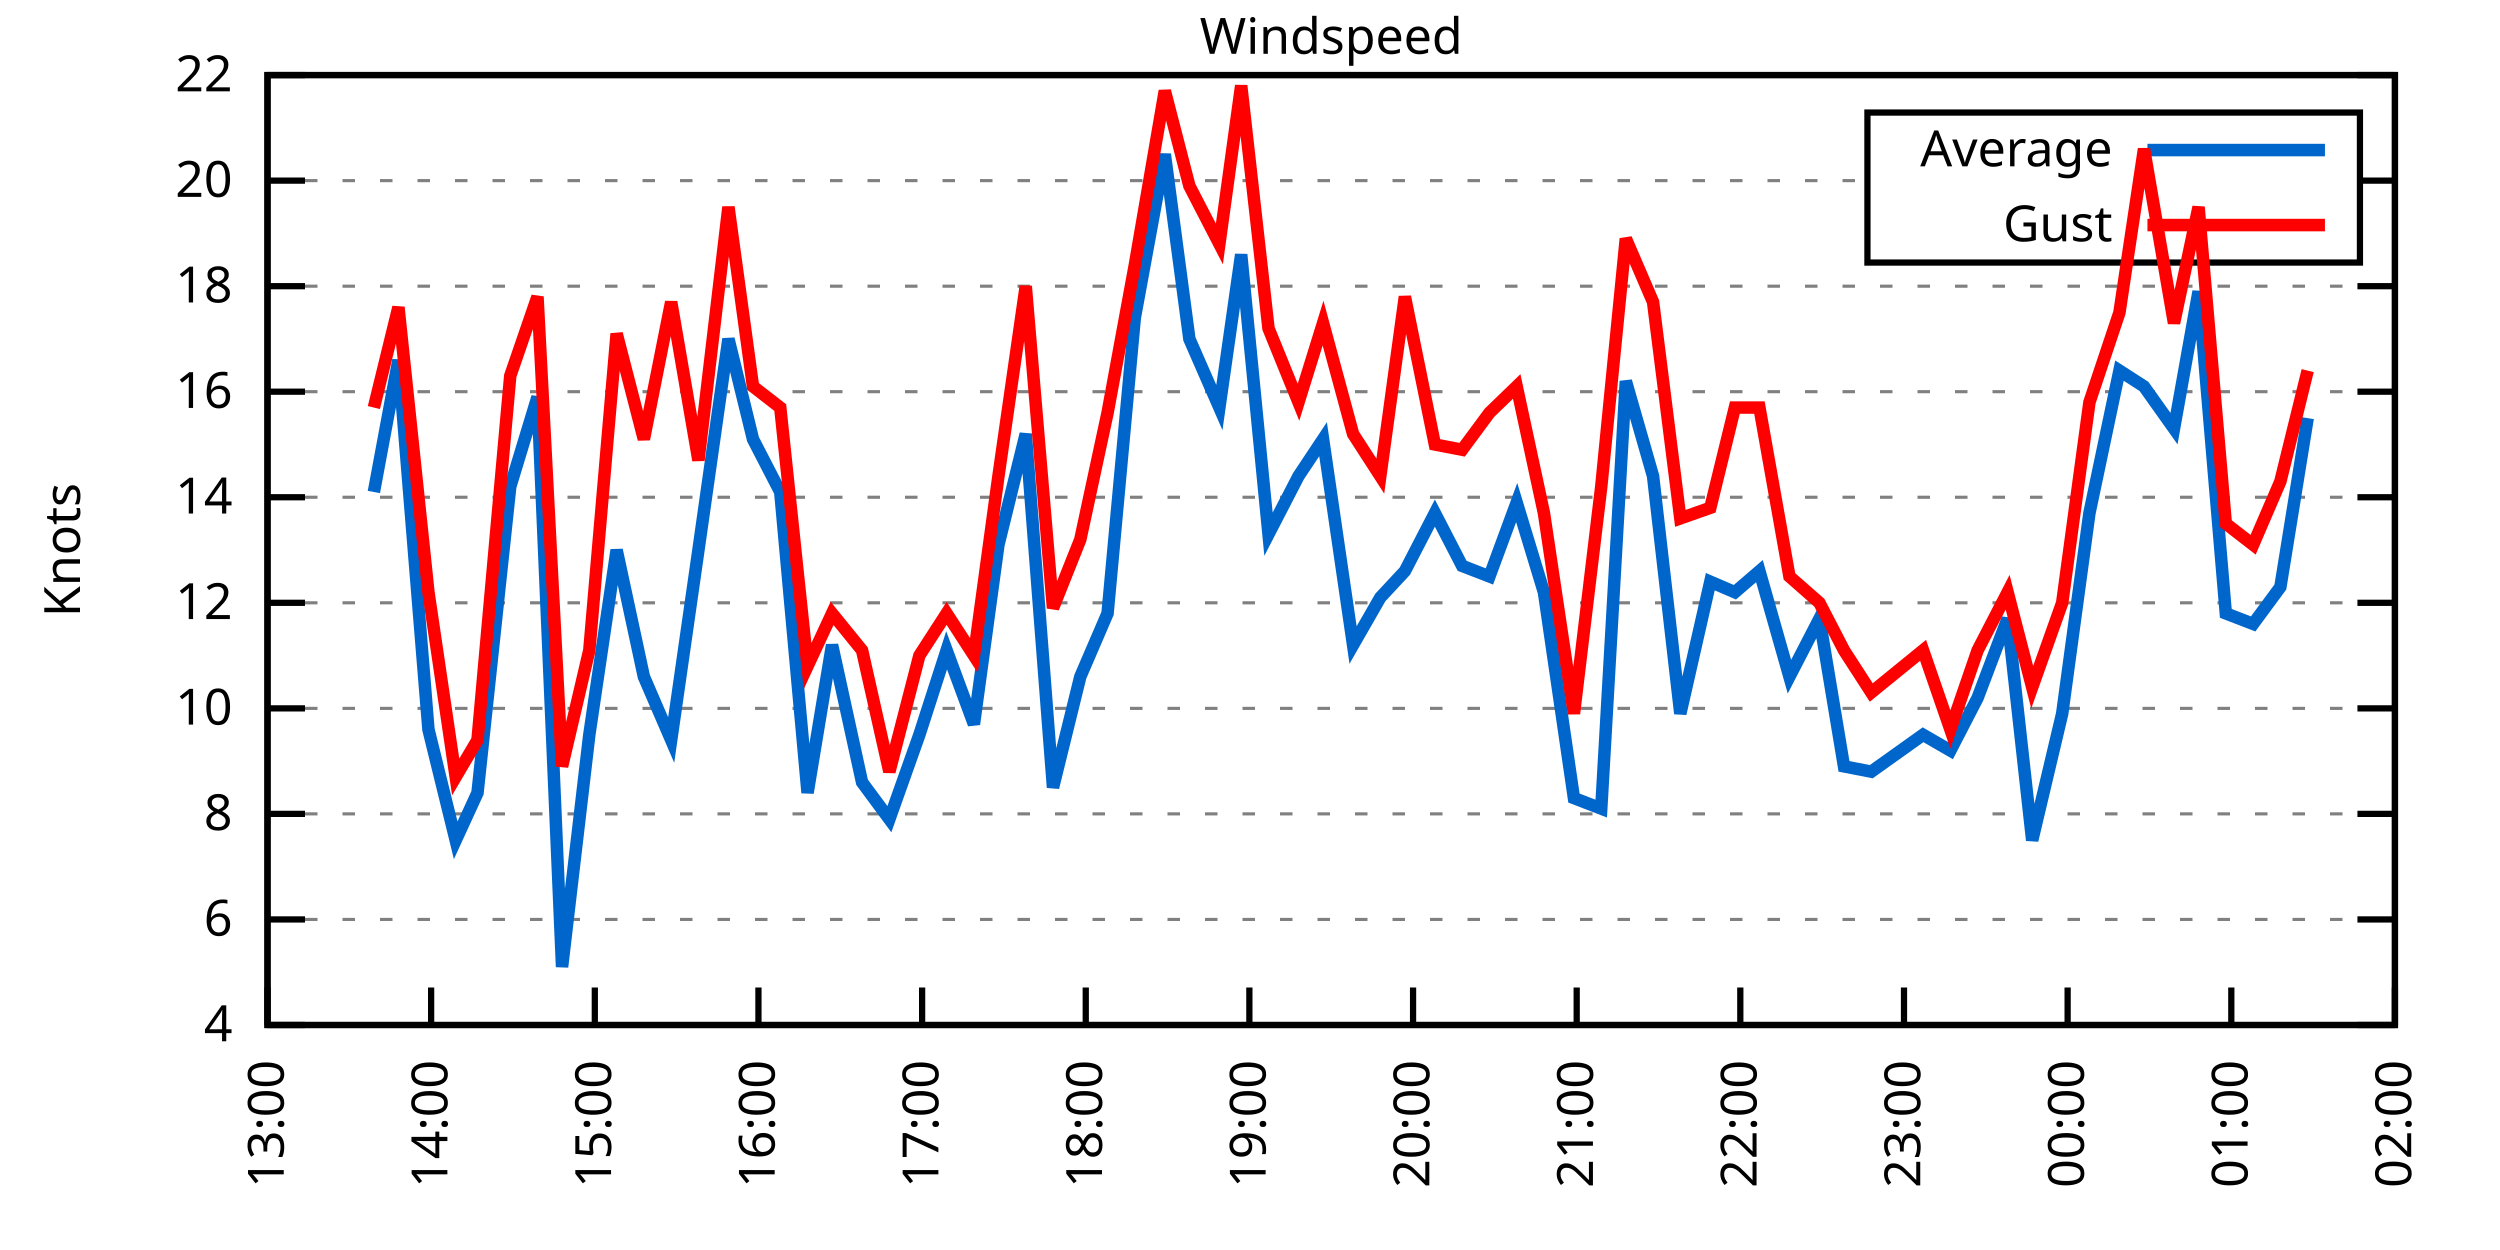
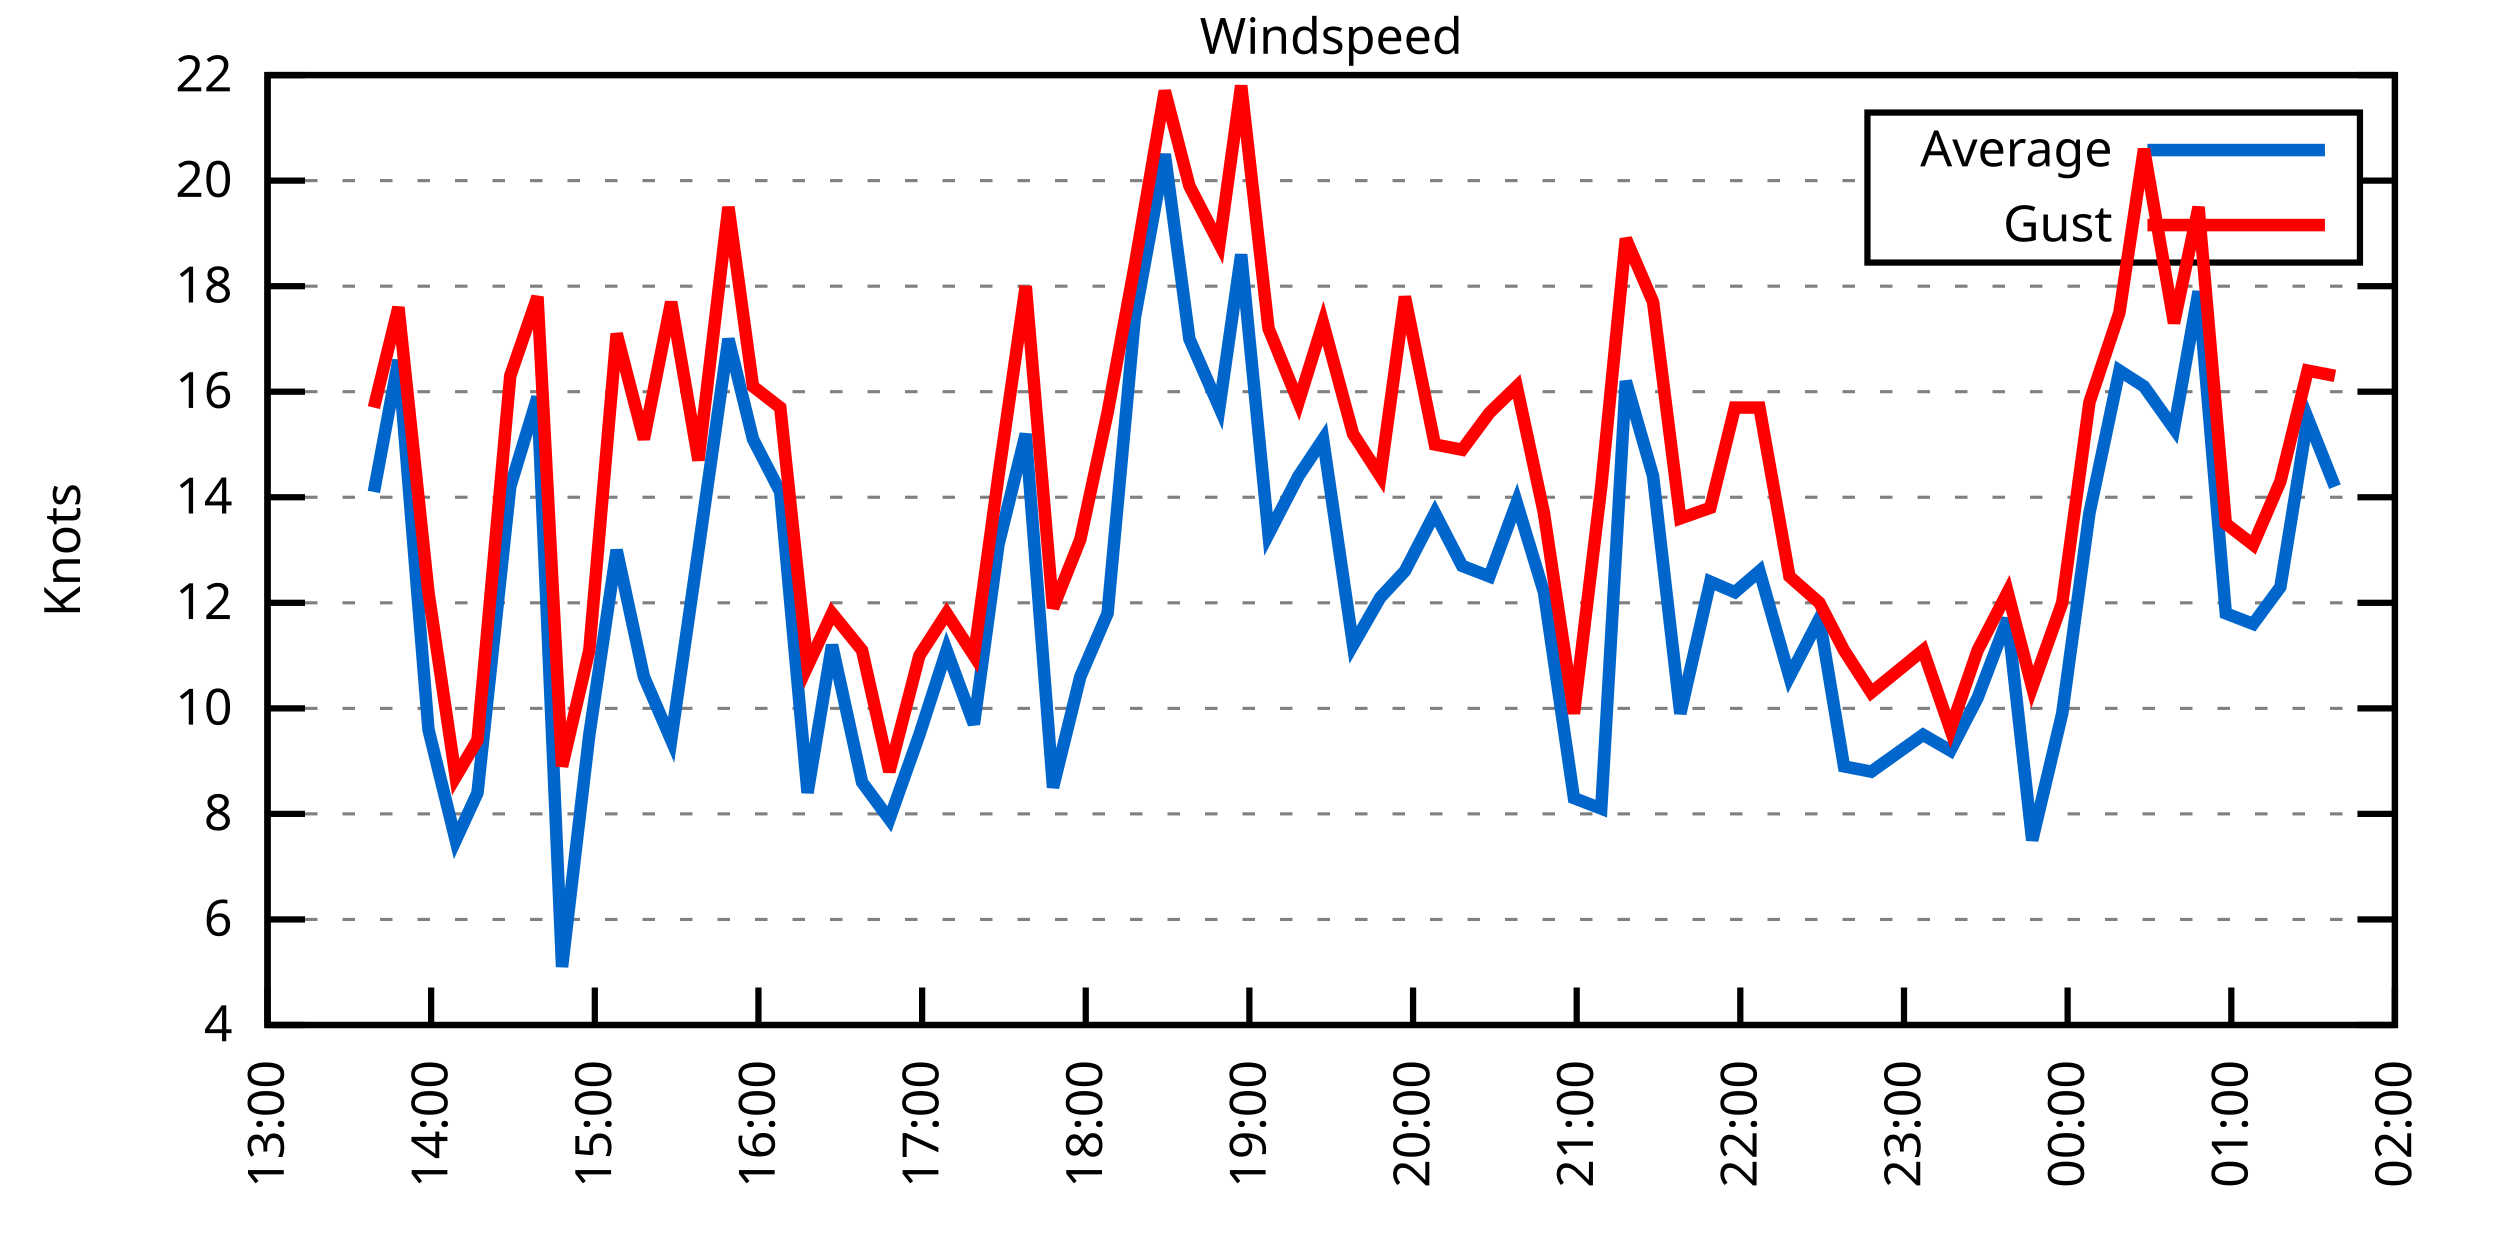
<svg xmlns="http://www.w3.org/2000/svg" xmlns:xlink="http://www.w3.org/1999/xlink" width="400" height="200" viewBox="0 0 400 200">
  <g id="gnuplot_canvas">
    <rect x="0" y="0" width="400" height="200" fill="none" />
    <defs>
      <circle id="gpDot" r="0.5" stroke-width="0.5" stroke="currentColor" />
      <path id="gpPt0" stroke-width="0.333" stroke="currentColor" d="M-1,0 h2 M0,-1 v2" />
      <path id="gpPt1" stroke-width="0.333" stroke="currentColor" d="M-1,-1 L1,1 M1,-1 L-1,1" />
      <path id="gpPt2" stroke-width="0.333" stroke="currentColor" d="M-1,0 L1,0 M0,-1 L0,1 M-1,-1 L1,1 M-1,1 L1,-1" />
      <rect id="gpPt3" stroke-width="0.333" stroke="currentColor" x="-1" y="-1" width="2" height="2" />
      <rect id="gpPt4" stroke-width="0.333" stroke="currentColor" fill="currentColor" x="-1" y="-1" width="2" height="2" />
      <circle id="gpPt5" stroke-width="0.333" stroke="currentColor" cx="0" cy="0" r="1" />
      <use xlink:href="#gpPt5" id="gpPt6" fill="currentColor" stroke="none" />
      <path id="gpPt7" stroke-width="0.333" stroke="currentColor" d="M0,-1.33 L-1.33,0.67 L1.33,0.67 z" />
      <use xlink:href="#gpPt7" id="gpPt8" fill="currentColor" stroke="none" />
      <use xlink:href="#gpPt7" id="gpPt9" stroke="currentColor" transform="rotate(180)" />
      <use xlink:href="#gpPt9" id="gpPt10" fill="currentColor" stroke="none" />
      <use xlink:href="#gpPt3" id="gpPt11" stroke="currentColor" transform="rotate(45)" />
      <use xlink:href="#gpPt11" id="gpPt12" fill="currentColor" stroke="none" />
      <path id="gpPt13" stroke-width="0.333" stroke="currentColor" d="M0,1.330 L1.265,0.411 L0.782,-1.067 L-0.782,-1.076 L-1.265,0.411 z" />
      <use xlink:href="#gpPt13" id="gpPt14" fill="currentColor" stroke="none" />
      <filter id="textbox" filterUnits="objectBoundingBox" x="0" y="0" height="1" width="1">
        <feFlood flood-color="white" flood-opacity="1" result="bgnd" />
        <feComposite in="SourceGraphic" in2="bgnd" operator="atop" />
      </filter>
      <filter id="greybox" filterUnits="objectBoundingBox" x="0" y="0" height="1" width="1">
        <feFlood flood-color="lightgrey" flood-opacity="1" result="grey" />
        <feComposite in="SourceGraphic" in2="grey" operator="atop" />
      </filter>
    </defs>
    <g fill="none" color="white" stroke="currentColor" stroke-width="1.00" stroke-linecap="butt" stroke-linejoin="miter">
</g>
    <g fill="none" color="black" stroke="currentColor" stroke-width="1.00" stroke-linecap="butt" stroke-linejoin="miter">
      <g stroke="none" shape-rendering="crispEdges">
        <polygon fill="rgb(255, 255, 255)" points="42.80,164.00 383.18,164.00 383.18,12.02 42.80,12.02 " />
      </g>
    </g>
    <g fill="none" color="black" stroke="currentColor" stroke-width="1.00" stroke-linecap="butt" stroke-linejoin="miter">
</g>
    <g fill="none" color="black" stroke="black" stroke-width="0.50" stroke-linecap="butt" stroke-linejoin="miter">
</g>
    <g fill="none" color="gray" stroke="currentColor" stroke-width="0.50" stroke-linecap="butt" stroke-linejoin="miter">
      <path stroke="gray" stroke-dasharray="2,4" class="gridline" d="M42.80,164.00 L383.19,164.00  " />
    </g>
    <g fill="none" color="gray" stroke="gray" stroke-width="1.00" stroke-linecap="butt" stroke-linejoin="miter">
</g>
    <g fill="none" color="black" stroke="currentColor" stroke-width="1.00" stroke-linecap="butt" stroke-linejoin="miter">
      <path stroke="black" d="M42.80,164.00 L48.80,164.00 M383.19,164.00 L377.19,164.00  " />
      <g transform="translate(37.20,166.60)" stroke="none" fill="black" font-family="Sans" font-size="8.00" text-anchor="end">
        <text>
          <tspan font-family="Sans"> 4</tspan>
        </text>
      </g>
    </g>
    <g fill="none" color="black" stroke="currentColor" stroke-width="1.00" stroke-linecap="butt" stroke-linejoin="miter">
</g>
    <g fill="none" color="black" stroke="black" stroke-width="0.50" stroke-linecap="butt" stroke-linejoin="miter">
</g>
    <g fill="none" color="gray" stroke="currentColor" stroke-width="0.50" stroke-linecap="butt" stroke-linejoin="miter">
      <path stroke="gray" stroke-dasharray="2,4" class="gridline" d="M42.80,147.11 L383.19,147.11  " />
    </g>
    <g fill="none" color="gray" stroke="gray" stroke-width="1.00" stroke-linecap="butt" stroke-linejoin="miter">
</g>
    <g fill="none" color="black" stroke="currentColor" stroke-width="1.00" stroke-linecap="butt" stroke-linejoin="miter">
      <path stroke="black" d="M42.80,147.11 L48.80,147.11 M383.19,147.11 L377.19,147.11  " />
      <g transform="translate(37.20,149.71)" stroke="none" fill="black" font-family="Sans" font-size="8.00" text-anchor="end">
        <text>
          <tspan font-family="Sans"> 6</tspan>
        </text>
      </g>
    </g>
    <g fill="none" color="black" stroke="currentColor" stroke-width="1.00" stroke-linecap="butt" stroke-linejoin="miter">
</g>
    <g fill="none" color="black" stroke="black" stroke-width="0.50" stroke-linecap="butt" stroke-linejoin="miter">
</g>
    <g fill="none" color="gray" stroke="currentColor" stroke-width="0.50" stroke-linecap="butt" stroke-linejoin="miter">
      <path stroke="gray" stroke-dasharray="2,4" class="gridline" d="M42.80,130.22 L383.19,130.22  " />
    </g>
    <g fill="none" color="gray" stroke="gray" stroke-width="1.00" stroke-linecap="butt" stroke-linejoin="miter">
</g>
    <g fill="none" color="black" stroke="currentColor" stroke-width="1.00" stroke-linecap="butt" stroke-linejoin="miter">
      <path stroke="black" d="M42.80,130.22 L48.80,130.22 M383.19,130.22 L377.19,130.22  " />
      <g transform="translate(37.20,132.82)" stroke="none" fill="black" font-family="Sans" font-size="8.00" text-anchor="end">
        <text>
          <tspan font-family="Sans"> 8</tspan>
        </text>
      </g>
    </g>
    <g fill="none" color="black" stroke="currentColor" stroke-width="1.00" stroke-linecap="butt" stroke-linejoin="miter">
</g>
    <g fill="none" color="black" stroke="black" stroke-width="0.50" stroke-linecap="butt" stroke-linejoin="miter">
</g>
    <g fill="none" color="gray" stroke="currentColor" stroke-width="0.50" stroke-linecap="butt" stroke-linejoin="miter">
      <path stroke="gray" stroke-dasharray="2,4" class="gridline" d="M42.80,113.34 L383.19,113.34  " />
    </g>
    <g fill="none" color="gray" stroke="gray" stroke-width="1.00" stroke-linecap="butt" stroke-linejoin="miter">
</g>
    <g fill="none" color="black" stroke="currentColor" stroke-width="1.00" stroke-linecap="butt" stroke-linejoin="miter">
      <path stroke="black" d="M42.80,113.34 L48.80,113.34 M383.19,113.34 L377.19,113.34  " />
      <g transform="translate(37.20,115.94)" stroke="none" fill="black" font-family="Sans" font-size="8.00" text-anchor="end">
        <text>
          <tspan font-family="Sans"> 10</tspan>
        </text>
      </g>
    </g>
    <g fill="none" color="black" stroke="currentColor" stroke-width="1.00" stroke-linecap="butt" stroke-linejoin="miter">
</g>
    <g fill="none" color="black" stroke="black" stroke-width="0.50" stroke-linecap="butt" stroke-linejoin="miter">
</g>
    <g fill="none" color="gray" stroke="currentColor" stroke-width="0.50" stroke-linecap="butt" stroke-linejoin="miter">
      <path stroke="gray" stroke-dasharray="2,4" class="gridline" d="M42.80,96.45 L383.19,96.45  " />
    </g>
    <g fill="none" color="gray" stroke="gray" stroke-width="1.00" stroke-linecap="butt" stroke-linejoin="miter">
</g>
    <g fill="none" color="black" stroke="currentColor" stroke-width="1.00" stroke-linecap="butt" stroke-linejoin="miter">
      <path stroke="black" d="M42.80,96.45 L48.80,96.45 M383.19,96.45 L377.19,96.45  " />
      <g transform="translate(37.20,99.05)" stroke="none" fill="black" font-family="Sans" font-size="8.00" text-anchor="end">
        <text>
          <tspan font-family="Sans"> 12</tspan>
        </text>
      </g>
    </g>
    <g fill="none" color="black" stroke="currentColor" stroke-width="1.00" stroke-linecap="butt" stroke-linejoin="miter">
</g>
    <g fill="none" color="black" stroke="black" stroke-width="0.50" stroke-linecap="butt" stroke-linejoin="miter">
</g>
    <g fill="none" color="gray" stroke="currentColor" stroke-width="0.50" stroke-linecap="butt" stroke-linejoin="miter">
      <path stroke="gray" stroke-dasharray="2,4" class="gridline" d="M42.80,79.56 L383.19,79.56  " />
    </g>
    <g fill="none" color="gray" stroke="gray" stroke-width="1.00" stroke-linecap="butt" stroke-linejoin="miter">
</g>
    <g fill="none" color="black" stroke="currentColor" stroke-width="1.00" stroke-linecap="butt" stroke-linejoin="miter">
      <path stroke="black" d="M42.80,79.56 L48.80,79.56 M383.19,79.56 L377.19,79.56  " />
      <g transform="translate(37.20,82.16)" stroke="none" fill="black" font-family="Sans" font-size="8.00" text-anchor="end">
        <text>
          <tspan font-family="Sans"> 14</tspan>
        </text>
      </g>
    </g>
    <g fill="none" color="black" stroke="currentColor" stroke-width="1.00" stroke-linecap="butt" stroke-linejoin="miter">
</g>
    <g fill="none" color="black" stroke="black" stroke-width="0.50" stroke-linecap="butt" stroke-linejoin="miter">
</g>
    <g fill="none" color="gray" stroke="currentColor" stroke-width="0.50" stroke-linecap="butt" stroke-linejoin="miter">
      <path stroke="gray" stroke-dasharray="2,4" class="gridline" d="M42.80,62.67 L383.19,62.67  " />
    </g>
    <g fill="none" color="gray" stroke="gray" stroke-width="1.00" stroke-linecap="butt" stroke-linejoin="miter">
</g>
    <g fill="none" color="black" stroke="currentColor" stroke-width="1.00" stroke-linecap="butt" stroke-linejoin="miter">
      <path stroke="black" d="M42.80,62.67 L48.80,62.67 M383.19,62.67 L377.19,62.67  " />
      <g transform="translate(37.20,65.27)" stroke="none" fill="black" font-family="Sans" font-size="8.00" text-anchor="end">
        <text>
          <tspan font-family="Sans"> 16</tspan>
        </text>
      </g>
    </g>
    <g fill="none" color="black" stroke="currentColor" stroke-width="1.00" stroke-linecap="butt" stroke-linejoin="miter">
</g>
    <g fill="none" color="black" stroke="black" stroke-width="0.50" stroke-linecap="butt" stroke-linejoin="miter">
</g>
    <g fill="none" color="gray" stroke="currentColor" stroke-width="0.50" stroke-linecap="butt" stroke-linejoin="miter">
      <path stroke="gray" stroke-dasharray="2,4" class="gridline" d="M42.80,45.79 L383.19,45.79  " />
    </g>
    <g fill="none" color="gray" stroke="gray" stroke-width="1.00" stroke-linecap="butt" stroke-linejoin="miter">
</g>
    <g fill="none" color="black" stroke="currentColor" stroke-width="1.00" stroke-linecap="butt" stroke-linejoin="miter">
      <path stroke="black" d="M42.80,45.79 L48.80,45.79 M383.19,45.79 L377.19,45.79  " />
      <g transform="translate(37.20,48.39)" stroke="none" fill="black" font-family="Sans" font-size="8.00" text-anchor="end">
        <text>
          <tspan font-family="Sans"> 18</tspan>
        </text>
      </g>
    </g>
    <g fill="none" color="black" stroke="currentColor" stroke-width="1.00" stroke-linecap="butt" stroke-linejoin="miter">
</g>
    <g fill="none" color="black" stroke="black" stroke-width="0.50" stroke-linecap="butt" stroke-linejoin="miter">
</g>
    <g fill="none" color="gray" stroke="currentColor" stroke-width="0.50" stroke-linecap="butt" stroke-linejoin="miter">
      <path stroke="gray" stroke-dasharray="2,4" class="gridline" d="M42.80,28.90 L298.79,28.90 M377.59,28.90 L383.19,28.90  " />
    </g>
    <g fill="none" color="gray" stroke="gray" stroke-width="1.00" stroke-linecap="butt" stroke-linejoin="miter">
</g>
    <g fill="none" color="black" stroke="currentColor" stroke-width="1.00" stroke-linecap="butt" stroke-linejoin="miter">
      <path stroke="black" d="M42.80,28.90 L48.80,28.90 M383.19,28.90 L377.19,28.90  " />
      <g transform="translate(37.20,31.50)" stroke="none" fill="black" font-family="Sans" font-size="8.00" text-anchor="end">
        <text>
          <tspan font-family="Sans"> 20</tspan>
        </text>
      </g>
    </g>
    <g fill="none" color="black" stroke="currentColor" stroke-width="1.00" stroke-linecap="butt" stroke-linejoin="miter">
</g>
    <g fill="none" color="black" stroke="black" stroke-width="0.50" stroke-linecap="butt" stroke-linejoin="miter">
</g>
    <g fill="none" color="gray" stroke="currentColor" stroke-width="0.50" stroke-linecap="butt" stroke-linejoin="miter">
      <path stroke="gray" stroke-dasharray="2,4" class="gridline" d="M42.80,12.01 L383.19,12.01  " />
    </g>
    <g fill="none" color="gray" stroke="gray" stroke-width="1.00" stroke-linecap="butt" stroke-linejoin="miter">
</g>
    <g fill="none" color="black" stroke="currentColor" stroke-width="1.00" stroke-linecap="butt" stroke-linejoin="miter">
      <path stroke="black" d="M42.80,12.01 L48.80,12.01 M383.19,12.01 L377.19,12.01  " />
      <g transform="translate(37.20,14.61)" stroke="none" fill="black" font-family="Sans" font-size="8.00" text-anchor="end">
        <text>
          <tspan font-family="Sans"> 22</tspan>
        </text>
      </g>
    </g>
    <g fill="none" color="black" stroke="currentColor" stroke-width="1.00" stroke-linecap="butt" stroke-linejoin="miter">
      <path stroke="black" d="M42.80,164.00 L42.80,158.00  " />
      <g transform="translate(45.40,169.60) rotate(270.00)" stroke="none" fill="black" font-family="Sans" font-size="8.00" text-anchor="end">
        <text>
          <tspan font-family="Sans">13:00</tspan>
        </text>
      </g>
    </g>
    <g fill="none" color="black" stroke="currentColor" stroke-width="1.00" stroke-linecap="butt" stroke-linejoin="miter">
      <path stroke="black" d="M68.98,164.00 L68.98,158.00  " />
      <g transform="translate(71.58,169.60) rotate(270.00)" stroke="none" fill="black" font-family="Sans" font-size="8.00" text-anchor="end">
        <text>
          <tspan font-family="Sans">14:00</tspan>
        </text>
      </g>
    </g>
    <g fill="none" color="black" stroke="currentColor" stroke-width="1.00" stroke-linecap="butt" stroke-linejoin="miter">
      <path stroke="black" d="M95.17,164.00 L95.17,158.00  " />
      <g transform="translate(97.77,169.60) rotate(270.00)" stroke="none" fill="black" font-family="Sans" font-size="8.00" text-anchor="end">
        <text>
          <tspan font-family="Sans">15:00</tspan>
        </text>
      </g>
    </g>
    <g fill="none" color="black" stroke="currentColor" stroke-width="1.00" stroke-linecap="butt" stroke-linejoin="miter">
      <path stroke="black" d="M121.35,164.00 L121.35,158.00  " />
      <g transform="translate(123.95,169.60) rotate(270.00)" stroke="none" fill="black" font-family="Sans" font-size="8.00" text-anchor="end">
        <text>
          <tspan font-family="Sans">16:00</tspan>
        </text>
      </g>
    </g>
    <g fill="none" color="black" stroke="currentColor" stroke-width="1.00" stroke-linecap="butt" stroke-linejoin="miter">
      <path stroke="black" d="M147.54,164.00 L147.54,158.00  " />
      <g transform="translate(150.14,169.60) rotate(270.00)" stroke="none" fill="black" font-family="Sans" font-size="8.00" text-anchor="end">
        <text>
          <tspan font-family="Sans">17:00</tspan>
        </text>
      </g>
    </g>
    <g fill="none" color="black" stroke="currentColor" stroke-width="1.00" stroke-linecap="butt" stroke-linejoin="miter">
      <path stroke="black" d="M173.72,164.00 L173.72,158.00  " />
      <g transform="translate(176.32,169.60) rotate(270.00)" stroke="none" fill="black" font-family="Sans" font-size="8.00" text-anchor="end">
        <text>
          <tspan font-family="Sans">18:00</tspan>
        </text>
      </g>
    </g>
    <g fill="none" color="black" stroke="currentColor" stroke-width="1.00" stroke-linecap="butt" stroke-linejoin="miter">
      <path stroke="black" d="M199.90,164.00 L199.90,158.00  " />
      <g transform="translate(202.50,169.60) rotate(270.00)" stroke="none" fill="black" font-family="Sans" font-size="8.00" text-anchor="end">
        <text>
          <tspan font-family="Sans">19:00</tspan>
        </text>
      </g>
    </g>
    <g fill="none" color="black" stroke="currentColor" stroke-width="1.00" stroke-linecap="butt" stroke-linejoin="miter">
      <path stroke="black" d="M226.09,164.00 L226.09,158.00  " />
      <g transform="translate(228.69,169.60) rotate(270.00)" stroke="none" fill="black" font-family="Sans" font-size="8.00" text-anchor="end">
        <text>
          <tspan font-family="Sans">20:00</tspan>
        </text>
      </g>
    </g>
    <g fill="none" color="black" stroke="currentColor" stroke-width="1.00" stroke-linecap="butt" stroke-linejoin="miter">
      <path stroke="black" d="M252.27,164.00 L252.27,158.00  " />
      <g transform="translate(254.87,169.60) rotate(270.00)" stroke="none" fill="black" font-family="Sans" font-size="8.00" text-anchor="end">
        <text>
          <tspan font-family="Sans">21:00</tspan>
        </text>
      </g>
    </g>
    <g fill="none" color="black" stroke="currentColor" stroke-width="1.00" stroke-linecap="butt" stroke-linejoin="miter">
      <path stroke="black" d="M278.45,164.00 L278.45,158.00  " />
      <g transform="translate(281.05,169.60) rotate(270.00)" stroke="none" fill="black" font-family="Sans" font-size="8.00" text-anchor="end">
        <text>
          <tspan font-family="Sans">22:00</tspan>
        </text>
      </g>
    </g>
    <g fill="none" color="black" stroke="currentColor" stroke-width="1.00" stroke-linecap="butt" stroke-linejoin="miter">
      <path stroke="black" d="M304.64,164.00 L304.64,158.00  " />
      <g transform="translate(307.24,169.60) rotate(270.00)" stroke="none" fill="black" font-family="Sans" font-size="8.00" text-anchor="end">
        <text>
          <tspan font-family="Sans">23:00</tspan>
        </text>
      </g>
    </g>
    <g fill="none" color="black" stroke="currentColor" stroke-width="1.00" stroke-linecap="butt" stroke-linejoin="miter">
      <path stroke="black" d="M330.82,164.00 L330.82,158.00  " />
      <g transform="translate(333.42,169.60) rotate(270.00)" stroke="none" fill="black" font-family="Sans" font-size="8.00" text-anchor="end">
        <text>
          <tspan font-family="Sans">00:00</tspan>
        </text>
      </g>
    </g>
    <g fill="none" color="black" stroke="currentColor" stroke-width="1.00" stroke-linecap="butt" stroke-linejoin="miter">
      <path stroke="black" d="M357.01,164.00 L357.01,158.00  " />
      <g transform="translate(359.61,169.60) rotate(270.00)" stroke="none" fill="black" font-family="Sans" font-size="8.00" text-anchor="end">
        <text>
          <tspan font-family="Sans">01:00</tspan>
        </text>
      </g>
    </g>
    <g fill="none" color="black" stroke="currentColor" stroke-width="1.00" stroke-linecap="butt" stroke-linejoin="miter">
      <path stroke="black" d="M383.19,164.00 L383.19,158.00  " />
      <g transform="translate(385.79,169.60) rotate(270.00)" stroke="none" fill="black" font-family="Sans" font-size="8.00" text-anchor="end">
        <text>
          <tspan font-family="Sans">02:00</tspan>
        </text>
      </g>
    </g>
    <g fill="none" color="black" stroke="currentColor" stroke-width="1.00" stroke-linecap="butt" stroke-linejoin="miter">
</g>
    <g fill="none" color="black" stroke="currentColor" stroke-width="1.00" stroke-linecap="butt" stroke-linejoin="miter">
      <path stroke="black" d="M42.80,12.01 L42.80,164.00 L383.19,164.00 L383.19,12.01 L42.80,12.01 Z  " />
    </g>
    <g fill="none" color="black" stroke="currentColor" stroke-width="1.00" stroke-linecap="butt" stroke-linejoin="miter">
</g>
    <g fill="none" color="black" stroke="currentColor" stroke-width="1.00" stroke-linecap="butt" stroke-linejoin="miter">
      <path stroke="black" d="M298.79,42.01 L298.79,18.01 L377.59,18.01 L377.59,42.01 L298.79,42.01 Z  " />
    </g>
    <g id="Windspeed_plot_1">
      <g fill="none" color="white" stroke="black" stroke-width="2.00" stroke-linecap="butt" stroke-linejoin="miter">
</g>
      <g fill="none" color="black" stroke="currentColor" stroke-width="2.00" stroke-linecap="butt" stroke-linejoin="miter">
        <g transform="translate(337.99,26.61)" stroke="none" fill="black" font-family="Sans" font-size="8.00" text-anchor="end">
          <text>
            <tspan font-family="Sans">Average</tspan>
          </text>
        </g>
      </g>
      <g fill="none" color="black" stroke="currentColor" stroke-width="2.00" stroke-linecap="butt" stroke-linejoin="miter">
-         <path stroke="rgb(  0, 102, 204)" d="M343.59,24.01 L371.99,24.01 M59.82,78.72 L63.75,57.61 L68.55,116.71 L72.91,134.45 L76.40,126.85 L81.64,77.87   L86.00,63.52 L89.93,154.71 L94.29,117.56 L98.66,88.00 L103.02,108.27 L107.39,118.40 L111.75,88.00 L116.55,54.23   L120.48,70.27 L124.84,78.72 L129.21,126.85 L133.13,103.20 L137.93,125.16 L142.30,131.07 L147.10,117.56 L151.46,104.05   L155.83,115.87 L159.75,87.16 L164.12,69.43 L168.48,126.00 L172.85,108.27 L177.21,98.14 L181.57,50.85 L186.37,24.68   L190.30,54.23 L195.10,65.21 L198.59,40.72 L202.96,85.47 L207.76,76.18 L211.69,70.27 L216.49,103.20 L220.85,95.60   L224.78,91.38 L229.58,82.09 L233.94,90.54 L238.31,92.23 L242.67,80.41 L247.03,94.76 L251.83,127.69 L256.20,129.38   L260.13,60.98 L264.49,76.18 L268.85,114.18 L273.65,93.07 L277.58,94.76 L281.51,91.38 L286.31,108.27 L291.11,98.98   L295.04,122.62 L299.40,123.47 L307.69,117.56 L312.06,120.09 L316.42,111.65 L321.22,98.98 L325.15,134.45 L329.95,114.18   L334.31,82.09 L339.11,59.30 L343.04,61.83 L347.84,68.58 L351.77,46.63 L356.13,98.14 L360.50,99.83 L364.86,93.92   L369.23,66.90  " />
+         <path stroke="rgb(  0, 102, 204)" d="M343.59,24.01 L371.99,24.01 M59.82,78.72 L63.75,57.61 L68.55,116.71 L72.91,134.45 L76.40,126.85 L81.64,77.87   L86.00,63.52 L89.93,154.71 L94.29,117.56 L98.66,88.00 L103.02,108.27 L107.39,118.40 L111.75,88.00 L116.55,54.23   L120.48,70.27 L124.84,78.72 L129.21,126.85 L133.13,103.20 L137.93,125.16 L142.30,131.07 L147.10,117.56 L151.46,104.05   L155.83,115.87 L159.75,87.16 L164.12,69.43 L168.48,126.00 L172.85,108.27 L177.21,98.14 L181.57,50.85 L186.37,24.68   L190.30,54.23 L195.10,65.21 L198.59,40.72 L202.96,85.47 L207.76,76.18 L211.69,70.27 L216.49,103.20 L220.85,95.60   L224.78,91.38 L229.58,82.09 L233.94,90.54 L238.31,92.23 L242.67,80.41 L247.03,94.76 L251.83,127.69 L256.20,129.38   L260.13,60.98 L264.49,76.18 L268.85,114.18 L273.65,93.07 L277.58,94.76 L281.51,91.38 L286.31,108.27 L291.11,98.98   L295.04,122.62 L299.40,123.47 L307.69,117.56 L312.06,120.09 L316.42,111.65 L321.22,98.98 L325.15,134.45 L329.95,114.18   L334.31,82.09 L339.11,59.30 L343.04,61.83 L347.84,68.58 L351.77,46.63 L356.13,98.14 L360.50,99.83 L364.86,93.92   L369.23,66.90 L373.59,77.87  " />
      </g>
    </g>
    <g id="Windspeed_plot_2">
      <g fill="none" color="black" stroke="currentColor" stroke-width="2.00" stroke-linecap="butt" stroke-linejoin="miter">
        <g transform="translate(337.99,38.61)" stroke="none" fill="black" font-family="Sans" font-size="8.00" text-anchor="end">
          <text>
            <tspan font-family="Sans">Gust</tspan>
          </text>
        </g>
      </g>
      <g fill="none" color="black" stroke="currentColor" stroke-width="2.00" stroke-linecap="butt" stroke-linejoin="miter">
-         <path stroke="rgb(255,   0,   0)" d="M343.59,36.01 L371.99,36.01 M59.82,65.21 L63.75,49.16 L68.55,94.76 L72.91,124.31 L76.40,118.40 L81.64,60.14   L86.00,47.47 L89.93,122.62 L94.29,104.05 L98.66,53.39 L103.02,70.27 L107.39,48.32 L111.75,73.65 L116.55,33.12   L120.48,61.83 L124.84,65.21 L129.21,106.58 L133.13,98.14 L137.93,104.05 L142.30,123.47 L147.10,104.89 L151.46,98.14   L155.83,104.89 L159.75,76.18 L164.12,45.79 L168.48,97.29 L172.85,86.32 L177.21,66.05 L181.57,42.41 L186.37,14.54   L190.30,29.74 L195.10,39.03 L198.59,13.70 L202.96,52.54 L207.76,64.36 L211.69,51.70 L216.49,69.43 L220.85,76.18   L224.78,47.47 L229.58,71.12 L233.94,71.96 L238.31,66.05 L242.67,61.83 L247.03,82.09 L251.83,114.18 L256.20,77.87   L260.13,38.19 L264.49,48.32 L268.85,82.94 L273.65,81.25 L277.58,65.21 L281.51,65.21 L286.31,92.23 L291.11,96.45   L295.04,104.05 L299.40,110.80 L307.69,104.05 L312.06,116.71 L316.42,104.05 L321.22,94.76 L325.15,109.96 L329.95,96.45   L334.31,64.36 L339.11,50.01 L343.04,23.83 L347.84,51.70 L351.77,33.12 L356.13,83.78 L360.50,87.16 L364.86,77.03   L369.23,59.30  " />
+         <path stroke="rgb(255,   0,   0)" d="M343.59,36.01 L371.99,36.01 M59.82,65.21 L63.75,49.16 L68.55,94.76 L72.91,124.31 L76.40,118.40 L81.64,60.14   L86.00,47.47 L89.93,122.62 L94.29,104.05 L98.66,53.39 L103.02,70.27 L107.39,48.32 L111.75,73.65 L116.55,33.12   L120.48,61.83 L124.84,65.21 L129.21,106.58 L133.13,98.14 L137.93,104.05 L142.30,123.47 L147.10,104.89 L151.46,98.14   L155.83,104.89 L159.75,76.18 L164.12,45.79 L168.48,97.29 L172.85,86.32 L177.21,66.05 L181.57,42.41 L186.37,14.54   L190.30,29.74 L195.10,39.03 L198.59,13.70 L202.96,52.54 L207.76,64.36 L211.69,51.70 L216.49,69.43 L220.85,76.18   L224.78,47.47 L229.58,71.12 L233.94,71.96 L238.31,66.05 L242.67,61.83 L247.03,82.09 L251.83,114.18 L256.20,77.87   L260.13,38.19 L264.49,48.32 L268.85,82.94 L273.65,81.25 L277.58,65.21 L281.51,65.21 L286.31,92.23 L291.11,96.45   L295.04,104.05 L299.40,110.80 L307.69,104.05 L312.06,116.71 L316.42,104.05 L321.22,94.76 L325.15,109.96 L329.95,96.45   L334.31,64.36 L339.11,50.01 L343.04,23.83 L347.84,51.70 L351.77,33.12 L356.13,83.78 L360.50,87.16 L364.86,77.03   L369.23,59.30 L373.59,60.14  " />
      </g>
    </g>
    <g fill="none" color="black" stroke="currentColor" stroke-width="2.00" stroke-linecap="butt" stroke-linejoin="miter">
</g>
    <g fill="none" color="black" stroke="black" stroke-width="1.00" stroke-linecap="butt" stroke-linejoin="miter">
</g>
    <g fill="none" color="black" stroke="currentColor" stroke-width="1.00" stroke-linecap="butt" stroke-linejoin="miter">
      <path stroke="black" d="M42.80,12.01 L42.80,164.00 L383.19,164.00 L383.19,12.01 L42.80,12.01 Z  " />
      <g transform="translate(12.80,88.01) rotate(270.00)" stroke="none" fill="black" font-family="Sans" font-size="8.00" text-anchor="middle">
        <text>
          <tspan font-family="Sans">Knots</tspan>
        </text>
      </g>
    </g>
    <g fill="none" color="black" stroke="currentColor" stroke-width="1.00" stroke-linecap="butt" stroke-linejoin="miter">
</g>
    <g fill="none" color="black" stroke="currentColor" stroke-width="1.00" stroke-linecap="butt" stroke-linejoin="miter">
      <g transform="translate(212.99,8.61)" stroke="none" fill="black" font-family="Sans" font-size="8.00" text-anchor="middle">
        <text>
          <tspan font-family="Sans">Windspeed</tspan>
        </text>
      </g>
    </g>
    <g fill="none" color="black" stroke="currentColor" stroke-width="1.00" stroke-linecap="butt" stroke-linejoin="miter">
</g>
  </g>
</svg>
